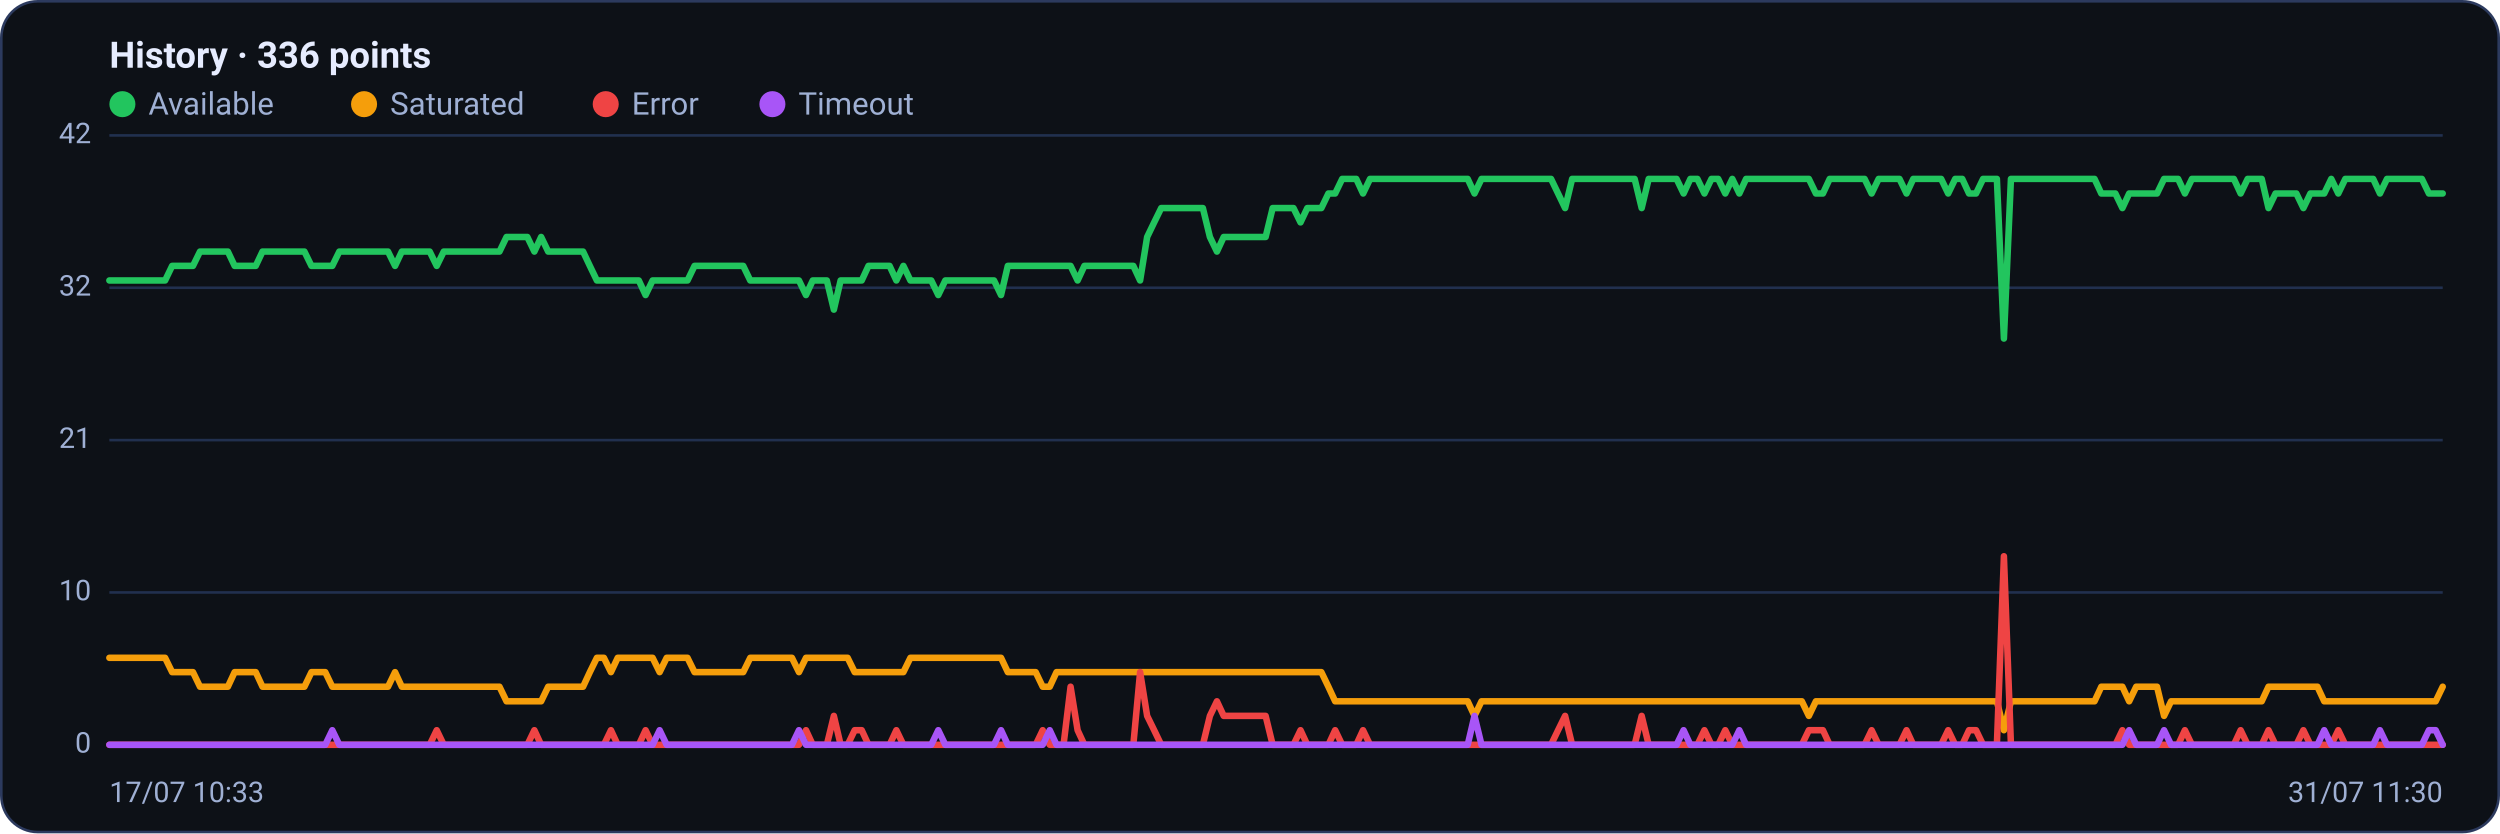
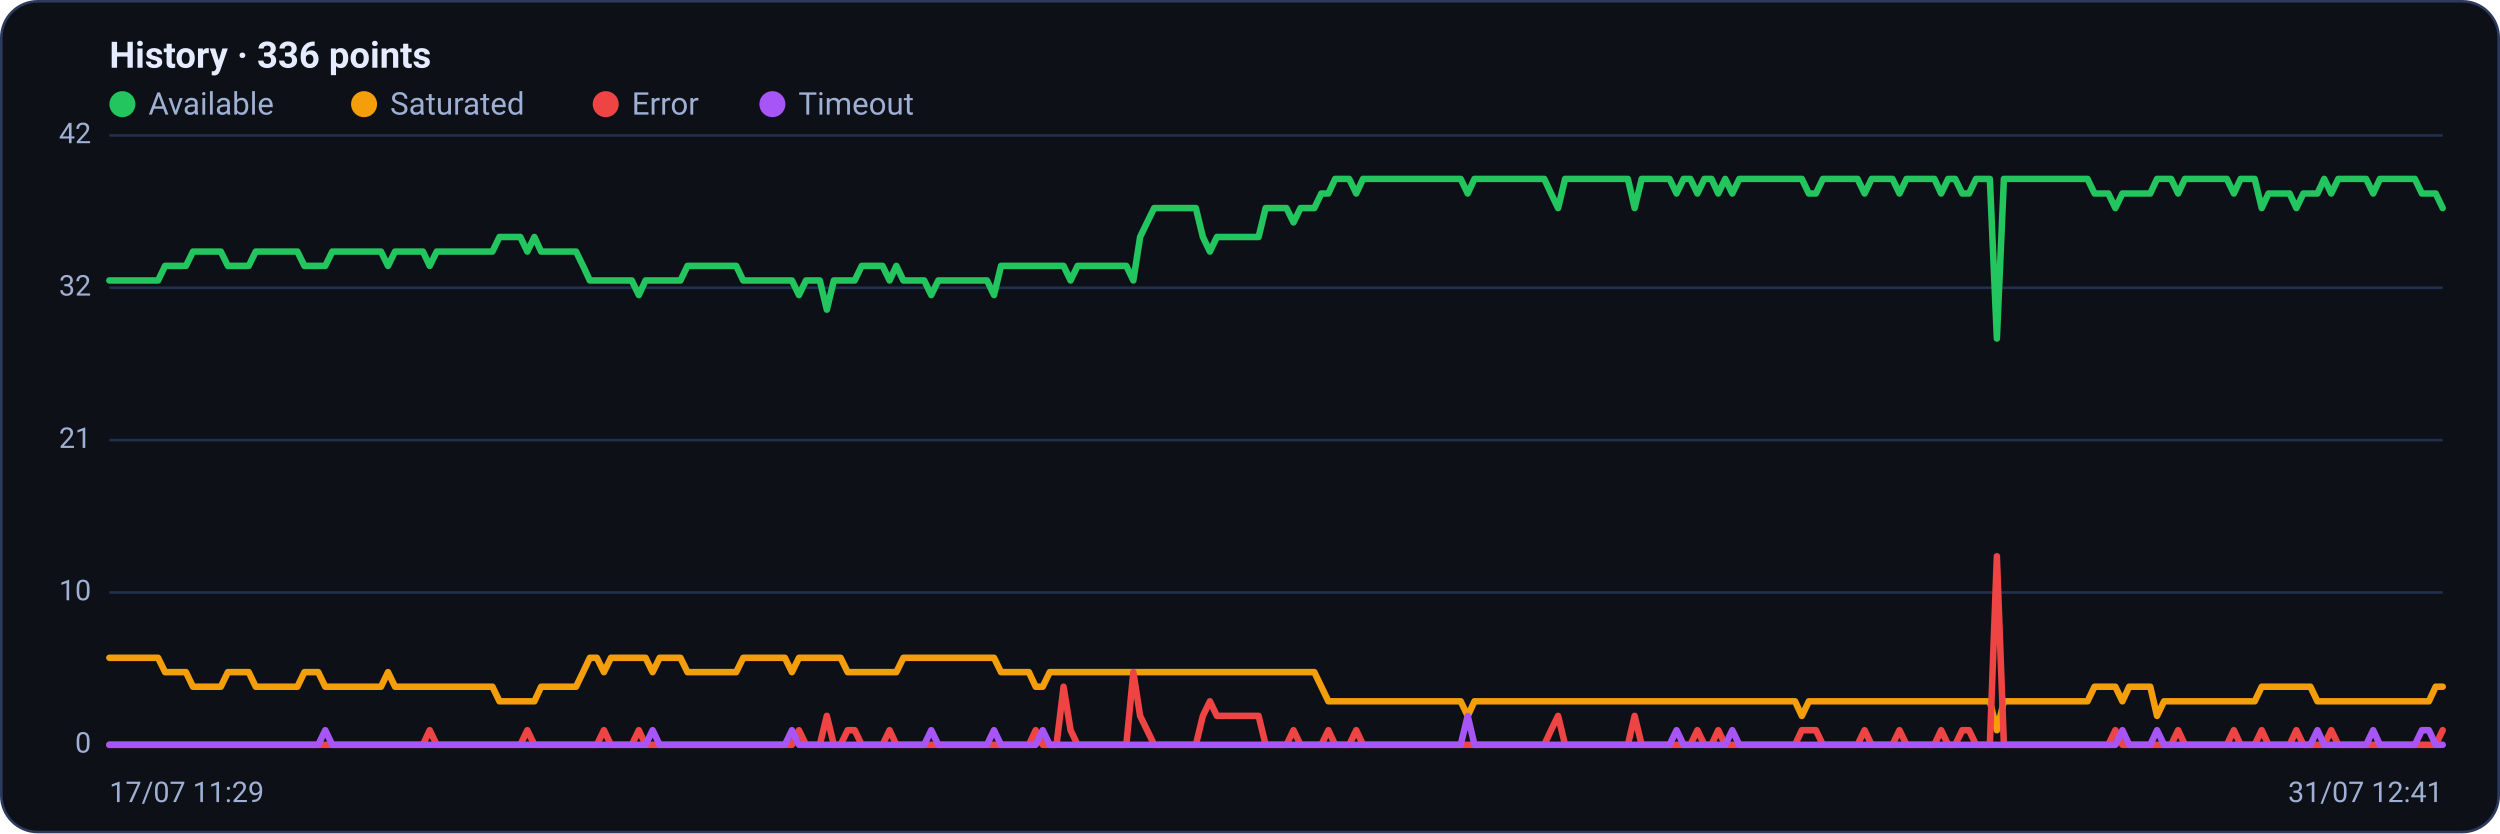
<svg xmlns="http://www.w3.org/2000/svg" viewBox="0 0 960 320" width="960" height="320" font-family="Segoe UI, system-ui, -apple-system, Roboto, Helvetica, Arial, sans-serif" role="img" aria-label="Availability history per region">
  <rect x="0.5" y="0.5" width="959" height="319" rx="14" fill="#0d1117" stroke="#2c3a5e" />
  <text x="42" y="26" font-size="14" font-weight="600" fill="#e6ecff">History · 336 points</text>
  <circle cx="47" cy="40" r="5" fill="#22c55e" />
  <text x="57" y="44" font-size="12" fill="#9fb0d4">Available</text>
  <circle cx="139.8" cy="40" r="5" fill="#f59e0b" />
  <text x="149.8" y="44" font-size="12" fill="#9fb0d4">Saturated</text>
  <circle cx="232.6" cy="40" r="5" fill="#ef4444" />
  <text x="242.6" y="44" font-size="12" fill="#9fb0d4">Error</text>
  <circle cx="296.6" cy="40" r="5" fill="#a855f7" />
  <text x="306.6" y="44" font-size="12" fill="#9fb0d4">Timeout</text>
  <line x1="42" y1="286.0" x2="938" y2="286.0" stroke="#21304f" stroke-width="1" />
  <text x="35" y="289.0" text-anchor="end" font-size="11" fill="#9fb0d4">0</text>
  <line x1="42" y1="227.5" x2="938" y2="227.5" stroke="#21304f" stroke-width="1" />
  <text x="35" y="230.5" text-anchor="end" font-size="11" fill="#9fb0d4">10</text>
  <line x1="42" y1="169.0" x2="938" y2="169.0" stroke="#21304f" stroke-width="1" />
  <text x="35" y="172.0" text-anchor="end" font-size="11" fill="#9fb0d4">21</text>
  <line x1="42" y1="110.5" x2="938" y2="110.5" stroke="#21304f" stroke-width="1" />
  <text x="35" y="113.5" text-anchor="end" font-size="11" fill="#9fb0d4">32</text>
  <line x1="42" y1="52.0" x2="938" y2="52.0" stroke="#21304f" stroke-width="1" />
  <text x="35" y="55.0" text-anchor="end" font-size="11" fill="#9fb0d4">42</text>
-   <polyline fill="none" stroke="#22c55e" stroke-width="2.5" stroke-linejoin="round" stroke-linecap="round" points="42.0,107.7 44.7,107.7 47.3,107.7 50.0,107.7 52.7,107.7 55.4,107.7 58.0,107.7 60.7,107.7 63.4,107.7 66.1,102.1 68.7,102.1 71.4,102.1 74.1,102.1 76.8,96.6 79.4,96.6 82.1,96.6 84.8,96.6 87.5,96.6 90.1,102.1 92.8,102.1 95.5,102.1 98.2,102.1 100.8,96.6 103.5,96.6 106.2,96.6 108.9,96.6 111.5,96.6 114.2,96.6 116.9,96.6 119.6,102.1 122.2,102.1 124.9,102.1 127.6,102.1 130.3,96.6 132.9,96.6 135.6,96.6 138.3,96.6 141.0,96.6 143.6,96.6 146.3,96.6 149.0,96.6 151.7,102.1 154.3,96.6 157.0,96.6 159.7,96.6 162.4,96.6 165.0,96.6 167.7,102.1 170.4,96.6 173.1,96.6 175.7,96.6 178.4,96.6 181.1,96.6 183.8,96.6 186.4,96.6 189.1,96.6 191.8,96.6 194.5,91.0 197.1,91.0 199.8,91.0 202.5,91.0 205.2,96.6 207.8,91.0 210.5,96.6 213.2,96.6 215.9,96.6 218.5,96.6 221.2,96.6 223.9,96.6 226.5,102.1 229.2,107.7 231.9,107.7 234.6,107.7 237.2,107.7 239.9,107.7 242.6,107.7 245.3,107.7 247.9,113.3 250.6,107.7 253.3,107.7 256.0,107.7 258.6,107.7 261.3,107.7 264.0,107.7 266.7,102.1 269.3,102.1 272.0,102.1 274.7,102.1 277.4,102.1 280.0,102.1 282.7,102.1 285.4,102.1 288.1,107.7 290.7,107.7 293.4,107.7 296.1,107.7 298.8,107.7 301.4,107.7 304.1,107.7 306.8,107.7 309.5,113.3 312.1,107.7 314.8,107.7 317.5,107.7 320.2,118.9 322.8,107.7 325.5,107.7 328.2,107.7 330.9,107.7 333.5,102.1 336.2,102.1 338.9,102.1 341.6,102.1 344.2,107.7 346.9,102.1 349.6,107.7 352.3,107.7 354.9,107.7 357.6,107.7 360.3,113.3 363.0,107.7 365.6,107.7 368.3,107.7 371.0,107.7 373.7,107.7 376.3,107.7 379.0,107.7 381.7,107.7 384.4,113.3 387.0,102.1 389.7,102.1 392.4,102.1 395.1,102.1 397.7,102.1 400.4,102.1 403.1,102.1 405.7,102.1 408.4,102.1 411.1,102.1 413.8,107.7 416.4,102.1 419.1,102.1 421.8,102.1 424.5,102.1 427.1,102.1 429.8,102.1 432.5,102.1 435.2,102.1 437.8,107.7 440.5,91.0 443.2,85.4 445.9,79.9 448.5,79.9 451.2,79.9 453.9,79.9 456.6,79.9 459.2,79.9 461.9,79.9 464.6,91.0 467.3,96.6 469.9,91.0 472.6,91.0 475.3,91.0 478.0,91.0 480.6,91.0 483.3,91.0 486.0,91.0 488.7,79.9 491.3,79.9 494.0,79.9 496.7,79.9 499.4,85.4 502.0,79.9 504.7,79.9 507.4,79.9 510.1,74.3 512.7,74.3 515.4,68.7 518.1,68.7 520.8,68.7 523.4,74.3 526.1,68.7 528.8,68.7 531.5,68.7 534.1,68.7 536.8,68.7 539.5,68.7 542.2,68.7 544.8,68.7 547.5,68.7 550.2,68.7 552.9,68.7 555.5,68.7 558.2,68.7 560.9,68.7 563.6,68.7 566.2,74.3 568.9,68.7 571.6,68.7 574.3,68.7 576.9,68.7 579.6,68.7 582.3,68.7 584.9,68.7 587.6,68.7 590.3,68.7 593.0,68.7 595.6,68.7 598.3,74.3 601.0,79.9 603.7,68.7 606.3,68.7 609.0,68.7 611.7,68.7 614.4,68.7 617.0,68.7 619.7,68.7 622.4,68.7 625.1,68.7 627.7,68.7 630.4,79.9 633.1,68.7 635.8,68.7 638.4,68.7 641.1,68.7 643.8,68.7 646.5,74.3 649.1,68.7 651.8,68.7 654.5,74.3 657.2,68.7 659.8,68.7 662.5,74.3 665.2,68.7 667.9,74.3 670.5,68.7 673.2,68.7 675.9,68.7 678.6,68.7 681.2,68.7 683.9,68.7 686.6,68.7 689.3,68.7 691.9,68.7 694.6,68.7 697.3,74.3 700.0,74.3 702.6,68.7 705.3,68.7 708.0,68.7 710.7,68.7 713.3,68.7 716.0,68.7 718.7,74.3 721.4,68.7 724.0,68.7 726.7,68.7 729.4,68.7 732.1,74.3 734.7,68.7 737.4,68.7 740.1,68.7 742.8,68.7 745.4,68.7 748.1,74.3 750.8,68.7 753.5,68.7 756.1,74.3 758.8,74.3 761.5,68.7 764.1,68.7 766.8,68.7 769.5,130.0 772.2,68.7 774.8,68.7 777.5,68.7 780.2,68.7 782.9,68.7 785.5,68.7 788.2,68.7 790.9,68.7 793.6,68.7 796.2,68.7 798.9,68.7 801.6,68.7 804.3,68.7 806.9,74.3 809.6,74.3 812.3,74.3 815.0,79.9 817.6,74.3 820.3,74.3 823.0,74.3 825.7,74.3 828.3,74.3 831.0,68.7 833.7,68.7 836.4,68.7 839.0,74.3 841.7,68.7 844.4,68.7 847.1,68.7 849.7,68.7 852.4,68.7 855.1,68.7 857.8,68.7 860.4,74.3 863.1,68.7 865.8,68.7 868.5,68.7 871.1,79.9 873.8,74.3 876.5,74.3 879.2,74.3 881.8,74.3 884.5,79.9 887.2,74.3 889.9,74.3 892.5,74.3 895.2,68.7 897.9,74.3 900.6,68.7 903.2,68.7 905.9,68.7 908.6,68.7 911.3,68.7 913.9,74.3 916.6,68.7 919.3,68.7 922.0,68.7 924.6,68.7 927.3,68.7 930.0,68.7 932.7,74.3 935.3,74.3 938.0,74.3" />
-   <polyline fill="none" stroke="#f59e0b" stroke-width="2.5" stroke-linejoin="round" stroke-linecap="round" points="42.0,252.6 44.7,252.6 47.3,252.6 50.0,252.6 52.7,252.6 55.4,252.6 58.0,252.6 60.7,252.6 63.4,252.6 66.1,258.1 68.7,258.1 71.4,258.1 74.1,258.1 76.8,263.7 79.4,263.7 82.1,263.7 84.8,263.7 87.5,263.7 90.1,258.1 92.8,258.1 95.5,258.1 98.2,258.1 100.8,263.7 103.5,263.7 106.2,263.7 108.9,263.7 111.5,263.7 114.2,263.7 116.9,263.7 119.6,258.1 122.2,258.1 124.9,258.1 127.6,263.7 130.3,263.7 132.9,263.7 135.6,263.7 138.3,263.7 141.0,263.7 143.6,263.7 146.3,263.7 149.0,263.7 151.7,258.1 154.3,263.7 157.0,263.7 159.7,263.7 162.4,263.7 165.0,263.7 167.7,263.7 170.4,263.7 173.1,263.7 175.7,263.7 178.4,263.7 181.1,263.7 183.8,263.7 186.4,263.7 189.1,263.7 191.8,263.7 194.5,269.3 197.1,269.3 199.8,269.3 202.5,269.3 205.2,269.3 207.8,269.3 210.5,263.7 213.2,263.7 215.9,263.7 218.5,263.7 221.2,263.7 223.9,263.7 226.5,258.1 229.2,252.6 231.9,252.6 234.6,258.1 237.2,252.6 239.9,252.6 242.6,252.6 245.3,252.6 247.9,252.6 250.6,252.6 253.3,258.1 256.0,252.6 258.6,252.6 261.3,252.6 264.0,252.6 266.7,258.1 269.3,258.1 272.0,258.1 274.7,258.1 277.4,258.1 280.0,258.1 282.7,258.1 285.4,258.1 288.1,252.6 290.7,252.6 293.4,252.6 296.1,252.6 298.8,252.6 301.4,252.6 304.1,252.6 306.8,258.1 309.5,252.6 312.1,252.6 314.8,252.6 317.5,252.6 320.2,252.6 322.8,252.6 325.5,252.6 328.2,258.1 330.9,258.1 333.5,258.1 336.2,258.1 338.9,258.1 341.6,258.1 344.2,258.1 346.9,258.1 349.6,252.6 352.3,252.6 354.9,252.6 357.6,252.6 360.3,252.6 363.0,252.6 365.6,252.6 368.3,252.6 371.0,252.6 373.7,252.6 376.3,252.6 379.0,252.6 381.7,252.6 384.4,252.6 387.0,258.1 389.7,258.1 392.4,258.1 395.1,258.1 397.7,258.1 400.4,263.7 403.1,263.7 405.7,258.1 408.4,258.1 411.1,258.1 413.8,258.1 416.4,258.1 419.1,258.1 421.8,258.1 424.5,258.1 427.1,258.1 429.8,258.1 432.5,258.1 435.2,258.1 437.8,258.1 440.5,258.1 443.2,258.1 445.9,258.1 448.5,258.1 451.2,258.1 453.9,258.1 456.6,258.1 459.2,258.1 461.9,258.1 464.6,258.1 467.3,258.1 469.9,258.1 472.6,258.1 475.3,258.1 478.0,258.1 480.6,258.1 483.3,258.1 486.0,258.1 488.7,258.1 491.3,258.1 494.0,258.1 496.7,258.1 499.4,258.1 502.0,258.1 504.7,258.1 507.4,258.1 510.1,263.7 512.7,269.3 515.4,269.3 518.1,269.3 520.8,269.3 523.4,269.3 526.1,269.3 528.8,269.3 531.5,269.3 534.1,269.3 536.8,269.3 539.5,269.3 542.2,269.3 544.8,269.3 547.5,269.3 550.2,269.3 552.9,269.3 555.5,269.3 558.2,269.3 560.9,269.3 563.6,269.3 566.2,274.9 568.9,269.3 571.6,269.3 574.3,269.3 576.9,269.3 579.6,269.3 582.3,269.3 584.9,269.3 587.6,269.3 590.3,269.3 593.0,269.3 595.6,269.3 598.3,269.3 601.0,269.3 603.7,269.3 606.3,269.3 609.0,269.3 611.7,269.3 614.4,269.3 617.0,269.3 619.7,269.3 622.4,269.3 625.1,269.3 627.7,269.3 630.4,269.3 633.1,269.3 635.8,269.3 638.4,269.3 641.1,269.3 643.8,269.3 646.5,269.3 649.1,269.3 651.8,269.3 654.5,269.3 657.2,269.3 659.8,269.3 662.5,269.3 665.2,269.3 667.9,269.3 670.5,269.3 673.2,269.3 675.9,269.3 678.6,269.3 681.2,269.3 683.9,269.3 686.6,269.3 689.3,269.3 691.9,269.3 694.6,274.9 697.3,269.3 700.0,269.3 702.6,269.3 705.3,269.3 708.0,269.3 710.7,269.3 713.3,269.3 716.0,269.3 718.7,269.3 721.4,269.3 724.0,269.3 726.7,269.3 729.4,269.3 732.1,269.3 734.7,269.3 737.4,269.3 740.1,269.3 742.8,269.3 745.4,269.3 748.1,269.3 750.8,269.3 753.5,269.3 756.1,269.3 758.8,269.3 761.5,269.3 764.1,269.3 766.8,269.3 769.5,280.4 772.2,269.3 774.8,269.3 777.5,269.3 780.2,269.3 782.9,269.3 785.5,269.3 788.2,269.3 790.9,269.3 793.6,269.3 796.2,269.3 798.9,269.3 801.6,269.3 804.3,269.3 806.9,263.7 809.6,263.7 812.3,263.7 815.0,263.7 817.6,269.3 820.3,263.7 823.0,263.7 825.7,263.7 828.3,263.7 831.0,274.9 833.7,269.3 836.4,269.3 839.0,269.3 841.7,269.3 844.4,269.3 847.1,269.3 849.7,269.3 852.4,269.3 855.1,269.3 857.8,269.3 860.4,269.3 863.1,269.3 865.8,269.3 868.5,269.3 871.1,263.7 873.8,263.7 876.5,263.7 879.2,263.7 881.8,263.7 884.5,263.7 887.2,263.7 889.9,263.7 892.5,269.3 895.2,269.3 897.9,269.3 900.6,269.3 903.2,269.3 905.9,269.3 908.6,269.3 911.3,269.3 913.9,269.3 916.6,269.3 919.3,269.3 922.0,269.3 924.6,269.3 927.3,269.3 930.0,269.3 932.7,269.3 935.3,269.3 938.0,263.7" />
-   <polyline fill="none" stroke="#ef4444" stroke-width="2.5" stroke-linejoin="round" stroke-linecap="round" points="42.0,286.0 44.7,286.0 47.3,286.0 50.0,286.0 52.7,286.0 55.4,286.0 58.0,286.0 60.7,286.0 63.4,286.0 66.1,286.0 68.7,286.0 71.4,286.0 74.1,286.0 76.8,286.0 79.4,286.0 82.1,286.0 84.8,286.0 87.5,286.0 90.1,286.0 92.8,286.0 95.5,286.0 98.2,286.0 100.8,286.0 103.5,286.0 106.2,286.0 108.9,286.0 111.5,286.0 114.2,286.0 116.9,286.0 119.6,286.0 122.2,286.0 124.9,286.0 127.6,286.0 130.3,286.0 132.9,286.0 135.6,286.0 138.3,286.0 141.0,286.0 143.6,286.0 146.3,286.0 149.0,286.0 151.7,286.0 154.3,286.0 157.0,286.0 159.7,286.0 162.4,286.0 165.0,286.0 167.7,280.4 170.4,286.0 173.1,286.0 175.7,286.0 178.4,286.0 181.1,286.0 183.8,286.0 186.4,286.0 189.1,286.0 191.8,286.0 194.5,286.0 197.1,286.0 199.8,286.0 202.5,286.0 205.2,280.4 207.8,286.0 210.5,286.0 213.2,286.0 215.9,286.0 218.5,286.0 221.2,286.0 223.9,286.0 226.5,286.0 229.2,286.0 231.9,286.0 234.6,280.4 237.2,286.0 239.9,286.0 242.6,286.0 245.3,286.0 247.9,280.4 250.6,286.0 253.3,286.0 256.0,286.0 258.6,286.0 261.3,286.0 264.0,286.0 266.7,286.0 269.3,286.0 272.0,286.0 274.7,286.0 277.4,286.0 280.0,286.0 282.7,286.0 285.4,286.0 288.1,286.0 290.7,286.0 293.4,286.0 296.1,286.0 298.8,286.0 301.4,286.0 304.1,286.0 306.8,286.0 309.5,280.4 312.1,286.0 314.8,286.0 317.5,286.0 320.2,274.9 322.8,286.0 325.5,286.0 328.2,280.4 330.9,280.4 333.5,286.0 336.2,286.0 338.9,286.0 341.6,286.0 344.2,280.4 346.9,286.0 349.6,286.0 352.3,286.0 354.9,286.0 357.6,286.0 360.3,286.0 363.0,286.0 365.6,286.0 368.3,286.0 371.0,286.0 373.7,286.0 376.3,286.0 379.0,286.0 381.7,286.0 384.4,286.0 387.0,286.0 389.7,286.0 392.4,286.0 395.1,286.0 397.7,286.0 400.4,280.4 403.1,286.0 405.7,286.0 408.4,286.0 411.1,263.7 413.8,280.4 416.4,286.0 419.1,286.0 421.8,286.0 424.5,286.0 427.1,286.0 429.8,286.0 432.5,286.0 435.2,286.0 437.8,258.1 440.5,274.9 443.2,280.4 445.9,286.0 448.5,286.0 451.2,286.0 453.9,286.0 456.6,286.0 459.2,286.0 461.9,286.0 464.6,274.9 467.3,269.3 469.9,274.9 472.6,274.9 475.3,274.9 478.0,274.9 480.6,274.9 483.3,274.9 486.0,274.9 488.7,286.0 491.3,286.0 494.0,286.0 496.7,286.0 499.4,280.4 502.0,286.0 504.7,286.0 507.4,286.0 510.1,286.0 512.7,280.4 515.4,286.0 518.1,286.0 520.8,286.0 523.4,280.4 526.1,286.0 528.8,286.0 531.5,286.0 534.1,286.0 536.8,286.0 539.5,286.0 542.2,286.0 544.8,286.0 547.5,286.0 550.2,286.0 552.9,286.0 555.5,286.0 558.2,286.0 560.9,286.0 563.6,286.0 566.2,286.0 568.9,286.0 571.6,286.0 574.3,286.0 576.9,286.0 579.6,286.0 582.3,286.0 584.9,286.0 587.6,286.0 590.3,286.0 593.0,286.0 595.6,286.0 598.3,280.4 601.0,274.9 603.7,286.0 606.3,286.0 609.0,286.0 611.7,286.0 614.4,286.0 617.0,286.0 619.7,286.0 622.4,286.0 625.1,286.0 627.7,286.0 630.4,274.9 633.1,286.0 635.8,286.0 638.4,286.0 641.1,286.0 643.8,286.0 646.5,286.0 649.1,286.0 651.8,286.0 654.5,280.4 657.2,286.0 659.8,286.0 662.5,280.4 665.2,286.0 667.9,286.0 670.5,286.0 673.2,286.0 675.9,286.0 678.6,286.0 681.2,286.0 683.9,286.0 686.6,286.0 689.3,286.0 691.9,286.0 694.6,280.4 697.3,280.4 700.0,280.4 702.6,286.0 705.3,286.0 708.0,286.0 710.7,286.0 713.3,286.0 716.0,286.0 718.7,280.4 721.4,286.0 724.0,286.0 726.7,286.0 729.4,286.0 732.1,280.4 734.7,286.0 737.4,286.0 740.1,286.0 742.8,286.0 745.4,286.0 748.1,280.4 750.8,286.0 753.5,286.0 756.1,280.4 758.8,280.4 761.5,286.0 764.1,286.0 766.8,286.0 769.5,213.6 772.2,286.0 774.8,286.0 777.5,286.0 780.2,286.0 782.9,286.0 785.5,286.0 788.2,286.0 790.9,286.0 793.6,286.0 796.2,286.0 798.9,286.0 801.6,286.0 804.3,286.0 806.9,286.0 809.6,286.0 812.3,286.0 815.0,280.4 817.6,286.0 820.3,286.0 823.0,286.0 825.7,286.0 828.3,286.0 831.0,286.0 833.7,286.0 836.4,286.0 839.0,280.4 841.7,286.0 844.4,286.0 847.1,286.0 849.7,286.0 852.4,286.0 855.1,286.0 857.8,286.0 860.4,280.4 863.1,286.0 865.8,286.0 868.5,286.0 871.1,280.4 873.8,286.0 876.5,286.0 879.2,286.0 881.8,286.0 884.5,280.4 887.2,286.0 889.9,286.0 892.5,286.0 895.2,286.0 897.9,280.4 900.6,286.0 903.2,286.0 905.9,286.0 908.6,286.0 911.3,286.0 913.9,286.0 916.6,286.0 919.3,286.0 922.0,286.0 924.6,286.0 927.3,286.0 930.0,286.0 932.7,286.0 935.3,286.0 938.0,286.0" />
-   <polyline fill="none" stroke="#a855f7" stroke-width="2.5" stroke-linejoin="round" stroke-linecap="round" points="42.0,286.0 44.7,286.0 47.3,286.0 50.0,286.0 52.7,286.0 55.4,286.0 58.0,286.0 60.7,286.0 63.4,286.0 66.1,286.0 68.7,286.0 71.4,286.0 74.1,286.0 76.8,286.0 79.4,286.0 82.1,286.0 84.8,286.0 87.5,286.0 90.1,286.0 92.8,286.0 95.5,286.0 98.2,286.0 100.8,286.0 103.5,286.0 106.2,286.0 108.9,286.0 111.5,286.0 114.2,286.0 116.9,286.0 119.6,286.0 122.2,286.0 124.9,286.0 127.6,280.4 130.3,286.0 132.9,286.0 135.6,286.0 138.3,286.0 141.0,286.0 143.6,286.0 146.3,286.0 149.0,286.0 151.7,286.0 154.3,286.0 157.0,286.0 159.7,286.0 162.4,286.0 165.0,286.0 167.7,286.0 170.4,286.0 173.1,286.0 175.7,286.0 178.4,286.0 181.1,286.0 183.8,286.0 186.4,286.0 189.1,286.0 191.8,286.0 194.5,286.0 197.1,286.0 199.8,286.0 202.5,286.0 205.2,286.0 207.8,286.0 210.5,286.0 213.2,286.0 215.9,286.0 218.5,286.0 221.2,286.0 223.9,286.0 226.5,286.0 229.2,286.0 231.9,286.0 234.6,286.0 237.2,286.0 239.9,286.0 242.6,286.0 245.3,286.0 247.9,286.0 250.6,286.0 253.3,280.4 256.0,286.0 258.6,286.0 261.3,286.0 264.0,286.0 266.7,286.0 269.3,286.0 272.0,286.0 274.7,286.0 277.4,286.0 280.0,286.0 282.7,286.0 285.4,286.0 288.1,286.0 290.7,286.0 293.4,286.0 296.1,286.0 298.8,286.0 301.4,286.0 304.1,286.0 306.8,280.4 309.5,286.0 312.1,286.0 314.8,286.0 317.5,286.0 320.2,286.0 322.8,286.0 325.5,286.0 328.2,286.0 330.9,286.0 333.5,286.0 336.2,286.0 338.9,286.0 341.6,286.0 344.2,286.0 346.9,286.0 349.6,286.0 352.3,286.0 354.9,286.0 357.6,286.0 360.3,280.4 363.0,286.0 365.6,286.0 368.3,286.0 371.0,286.0 373.7,286.0 376.3,286.0 379.0,286.0 381.7,286.0 384.4,280.4 387.0,286.0 389.7,286.0 392.4,286.0 395.1,286.0 397.7,286.0 400.4,286.0 403.1,280.4 405.7,286.0 408.4,286.0 411.1,286.0 413.8,286.0 416.4,286.0 419.1,286.0 421.8,286.0 424.5,286.0 427.1,286.0 429.8,286.0 432.5,286.0 435.2,286.0 437.8,286.0 440.5,286.0 443.2,286.0 445.9,286.0 448.5,286.0 451.2,286.0 453.9,286.0 456.6,286.0 459.2,286.0 461.9,286.0 464.6,286.0 467.3,286.0 469.9,286.0 472.6,286.0 475.3,286.0 478.0,286.0 480.6,286.0 483.3,286.0 486.0,286.0 488.7,286.0 491.3,286.0 494.0,286.0 496.7,286.0 499.4,286.0 502.0,286.0 504.7,286.0 507.4,286.0 510.1,286.0 512.7,286.0 515.4,286.0 518.1,286.0 520.8,286.0 523.4,286.0 526.1,286.0 528.8,286.0 531.5,286.0 534.1,286.0 536.8,286.0 539.5,286.0 542.2,286.0 544.8,286.0 547.5,286.0 550.2,286.0 552.9,286.0 555.5,286.0 558.2,286.0 560.9,286.0 563.6,286.0 566.2,274.9 568.9,286.0 571.6,286.0 574.3,286.0 576.9,286.0 579.6,286.0 582.3,286.0 584.9,286.0 587.6,286.0 590.3,286.0 593.0,286.0 595.6,286.0 598.3,286.0 601.0,286.0 603.7,286.0 606.3,286.0 609.0,286.0 611.7,286.0 614.4,286.0 617.0,286.0 619.7,286.0 622.4,286.0 625.1,286.0 627.7,286.0 630.4,286.0 633.1,286.0 635.8,286.0 638.4,286.0 641.1,286.0 643.8,286.0 646.5,280.4 649.1,286.0 651.8,286.0 654.5,286.0 657.2,286.0 659.8,286.0 662.5,286.0 665.2,286.0 667.9,280.4 670.5,286.0 673.2,286.0 675.9,286.0 678.6,286.0 681.2,286.0 683.9,286.0 686.6,286.0 689.3,286.0 691.9,286.0 694.6,286.0 697.3,286.0 700.0,286.0 702.6,286.0 705.3,286.0 708.0,286.0 710.7,286.0 713.3,286.0 716.0,286.0 718.7,286.0 721.4,286.0 724.0,286.0 726.7,286.0 729.4,286.0 732.1,286.0 734.7,286.0 737.4,286.0 740.1,286.0 742.8,286.0 745.4,286.0 748.1,286.0 750.8,286.0 753.5,286.0 756.1,286.0 758.8,286.0 761.5,286.0 764.1,286.0 766.8,286.0 769.5,286.0 772.2,286.0 774.8,286.0 777.5,286.0 780.2,286.0 782.9,286.0 785.5,286.0 788.2,286.0 790.9,286.0 793.6,286.0 796.2,286.0 798.9,286.0 801.6,286.0 804.3,286.0 806.9,286.0 809.6,286.0 812.3,286.0 815.0,286.0 817.6,280.4 820.3,286.0 823.0,286.0 825.7,286.0 828.3,286.0 831.0,280.4 833.7,286.0 836.4,286.0 839.0,286.0 841.7,286.0 844.4,286.0 847.1,286.0 849.7,286.0 852.4,286.0 855.1,286.0 857.8,286.0 860.4,286.0 863.1,286.0 865.8,286.0 868.5,286.0 871.1,286.0 873.8,286.0 876.5,286.0 879.2,286.0 881.8,286.0 884.5,286.0 887.2,286.0 889.9,286.0 892.5,280.4 895.2,286.0 897.9,286.0 900.6,286.0 903.2,286.0 905.9,286.0 908.6,286.0 911.3,286.0 913.9,280.4 916.6,286.0 919.3,286.0 922.0,286.0 924.6,286.0 927.3,286.0 930.0,286.0 932.7,280.4 935.3,280.4 938.0,286.0" />
-   <text x="42" y="308" font-size="11" fill="#9fb0d4">17/07 10:33</text>
-   <text x="938" y="308" text-anchor="end" font-size="11" fill="#9fb0d4">31/07 11:30</text>
+   <polyline fill="none" stroke="#22c55e" stroke-width="2.5" stroke-linejoin="round" stroke-linecap="round" points="42.0,107.7 44.7,107.7 47.3,107.7 50.0,107.7 52.7,107.7 55.4,107.7 58.0,107.7 60.7,107.7 63.4,102.1 66.1,102.1 68.7,102.1 71.4,102.1 74.1,96.6 76.8,96.6 79.4,96.6 82.1,96.6 84.8,96.6 87.5,102.1 90.1,102.1 92.8,102.1 95.5,102.1 98.2,96.6 100.8,96.6 103.5,96.6 106.2,96.6 108.9,96.6 111.5,96.6 114.2,96.6 116.9,102.1 119.6,102.1 122.2,102.1 124.9,102.1 127.6,96.6 130.3,96.6 132.9,96.6 135.6,96.6 138.3,96.6 141.0,96.6 143.6,96.6 146.3,96.6 149.0,102.1 151.7,96.6 154.3,96.6 157.0,96.6 159.7,96.6 162.4,96.6 165.0,102.1 167.7,96.6 170.4,96.6 173.1,96.6 175.7,96.6 178.4,96.6 181.1,96.6 183.8,96.6 186.4,96.6 189.1,96.6 191.8,91.0 194.5,91.0 197.1,91.0 199.8,91.0 202.5,96.6 205.2,91.0 207.8,96.6 210.5,96.6 213.2,96.6 215.9,96.6 218.5,96.6 221.2,96.6 223.9,102.1 226.5,107.7 229.2,107.7 231.9,107.7 234.6,107.7 237.2,107.7 239.9,107.7 242.6,107.7 245.3,113.3 247.9,107.7 250.6,107.7 253.3,107.7 256.0,107.7 258.6,107.7 261.3,107.7 264.0,102.1 266.7,102.1 269.3,102.1 272.0,102.1 274.7,102.1 277.4,102.1 280.0,102.1 282.7,102.1 285.4,107.7 288.1,107.7 290.7,107.7 293.4,107.7 296.1,107.7 298.8,107.7 301.4,107.7 304.1,107.7 306.8,113.3 309.5,107.7 312.1,107.7 314.8,107.7 317.5,118.9 320.2,107.7 322.8,107.7 325.5,107.7 328.2,107.7 330.9,102.1 333.5,102.1 336.2,102.1 338.9,102.1 341.6,107.7 344.2,102.1 346.9,107.7 349.6,107.7 352.3,107.7 354.9,107.7 357.6,113.3 360.3,107.7 363.0,107.7 365.6,107.7 368.3,107.7 371.0,107.7 373.7,107.7 376.3,107.7 379.0,107.7 381.7,113.3 384.4,102.1 387.0,102.1 389.7,102.1 392.4,102.1 395.1,102.1 397.7,102.1 400.4,102.1 403.1,102.1 405.7,102.1 408.4,102.1 411.1,107.7 413.8,102.1 416.4,102.1 419.1,102.1 421.8,102.1 424.5,102.1 427.1,102.1 429.8,102.1 432.5,102.1 435.2,107.7 437.8,91.0 440.5,85.4 443.2,79.9 445.9,79.9 448.5,79.9 451.2,79.9 453.9,79.9 456.6,79.9 459.2,79.9 461.9,91.0 464.6,96.6 467.3,91.0 469.9,91.0 472.6,91.0 475.3,91.0 478.0,91.0 480.6,91.0 483.3,91.0 486.0,79.9 488.7,79.9 491.3,79.9 494.0,79.9 496.7,85.4 499.4,79.9 502.0,79.9 504.7,79.9 507.4,74.3 510.1,74.3 512.7,68.7 515.4,68.7 518.1,68.7 520.8,74.3 523.4,68.7 526.1,68.7 528.8,68.7 531.5,68.7 534.1,68.7 536.8,68.7 539.5,68.7 542.2,68.7 544.8,68.7 547.5,68.7 550.2,68.7 552.9,68.7 555.5,68.7 558.2,68.7 560.9,68.7 563.6,74.3 566.2,68.7 568.9,68.7 571.6,68.7 574.3,68.7 576.9,68.7 579.6,68.7 582.3,68.7 584.9,68.7 587.6,68.7 590.3,68.7 593.0,68.7 595.6,74.3 598.3,79.9 601.0,68.7 603.7,68.7 606.3,68.7 609.0,68.7 611.7,68.7 614.4,68.7 617.0,68.7 619.7,68.7 622.4,68.7 625.1,68.7 627.7,79.9 630.4,68.7 633.1,68.7 635.8,68.7 638.4,68.7 641.1,68.7 643.8,74.3 646.5,68.7 649.1,68.7 651.8,74.3 654.5,68.7 657.2,68.7 659.8,74.3 662.5,68.7 665.2,74.3 667.9,68.7 670.5,68.7 673.2,68.7 675.9,68.7 678.6,68.7 681.2,68.7 683.9,68.7 686.6,68.7 689.3,68.7 691.9,68.7 694.6,74.3 697.3,74.3 700.0,68.7 702.6,68.7 705.3,68.7 708.0,68.7 710.7,68.7 713.3,68.7 716.0,74.3 718.7,68.7 721.4,68.7 724.0,68.7 726.7,68.7 729.4,74.3 732.1,68.7 734.7,68.7 737.4,68.7 740.1,68.7 742.8,68.7 745.4,74.3 748.1,68.7 750.8,68.7 753.5,74.3 756.1,74.3 758.8,68.7 761.5,68.7 764.1,68.7 766.8,130.0 769.5,68.7 772.2,68.7 774.8,68.7 777.5,68.7 780.2,68.7 782.9,68.7 785.5,68.7 788.2,68.7 790.9,68.7 793.6,68.7 796.2,68.7 798.9,68.7 801.6,68.7 804.3,74.3 806.9,74.3 809.6,74.3 812.3,79.9 815.0,74.3 817.6,74.3 820.3,74.3 823.0,74.3 825.7,74.3 828.3,68.7 831.0,68.7 833.7,68.7 836.4,74.3 839.0,68.7 841.7,68.7 844.4,68.7 847.1,68.7 849.7,68.7 852.4,68.7 855.1,68.7 857.8,74.3 860.4,68.7 863.1,68.7 865.8,68.7 868.5,79.9 871.1,74.3 873.8,74.3 876.5,74.3 879.2,74.3 881.8,79.9 884.5,74.3 887.2,74.3 889.9,74.3 892.5,68.7 895.2,74.3 897.9,68.7 900.6,68.7 903.2,68.7 905.9,68.7 908.6,68.7 911.3,74.3 913.9,68.7 916.6,68.7 919.3,68.7 922.0,68.7 924.6,68.7 927.3,68.7 930.0,74.3 932.7,74.3 935.3,74.3 938.0,79.9" />
+   <polyline fill="none" stroke="#f59e0b" stroke-width="2.5" stroke-linejoin="round" stroke-linecap="round" points="42.0,252.6 44.7,252.6 47.3,252.6 50.0,252.6 52.7,252.6 55.4,252.6 58.0,252.6 60.7,252.6 63.4,258.1 66.1,258.1 68.7,258.1 71.4,258.1 74.1,263.7 76.8,263.7 79.4,263.7 82.1,263.7 84.8,263.7 87.5,258.1 90.1,258.1 92.8,258.1 95.5,258.1 98.2,263.7 100.8,263.7 103.5,263.7 106.2,263.7 108.9,263.7 111.5,263.7 114.2,263.7 116.9,258.1 119.6,258.1 122.2,258.1 124.9,263.7 127.6,263.7 130.3,263.7 132.9,263.7 135.6,263.7 138.3,263.7 141.0,263.7 143.6,263.7 146.3,263.7 149.0,258.1 151.7,263.7 154.3,263.7 157.0,263.7 159.7,263.7 162.4,263.7 165.0,263.7 167.7,263.7 170.4,263.7 173.1,263.7 175.7,263.7 178.4,263.7 181.1,263.7 183.8,263.7 186.4,263.7 189.1,263.7 191.8,269.3 194.5,269.3 197.1,269.3 199.8,269.3 202.5,269.3 205.2,269.3 207.8,263.7 210.5,263.7 213.2,263.7 215.9,263.7 218.5,263.7 221.2,263.7 223.9,258.1 226.5,252.6 229.2,252.6 231.9,258.1 234.6,252.6 237.2,252.6 239.9,252.6 242.6,252.6 245.3,252.6 247.9,252.6 250.6,258.1 253.3,252.6 256.0,252.6 258.6,252.6 261.3,252.6 264.0,258.1 266.7,258.1 269.3,258.1 272.0,258.1 274.7,258.1 277.4,258.1 280.0,258.1 282.7,258.1 285.4,252.6 288.1,252.6 290.7,252.6 293.4,252.6 296.1,252.6 298.8,252.6 301.4,252.6 304.1,258.1 306.8,252.6 309.5,252.6 312.1,252.6 314.8,252.6 317.5,252.6 320.2,252.6 322.8,252.6 325.5,258.1 328.2,258.1 330.9,258.1 333.5,258.1 336.2,258.1 338.9,258.1 341.6,258.1 344.2,258.1 346.9,252.6 349.6,252.6 352.3,252.6 354.9,252.6 357.6,252.6 360.3,252.6 363.0,252.6 365.6,252.6 368.3,252.6 371.0,252.6 373.7,252.6 376.3,252.6 379.0,252.6 381.7,252.6 384.4,258.1 387.0,258.1 389.7,258.1 392.4,258.1 395.1,258.1 397.7,263.7 400.4,263.7 403.1,258.1 405.7,258.1 408.4,258.1 411.1,258.1 413.8,258.1 416.4,258.1 419.1,258.1 421.8,258.1 424.5,258.1 427.1,258.1 429.8,258.1 432.5,258.1 435.2,258.1 437.8,258.1 440.5,258.1 443.2,258.1 445.9,258.1 448.5,258.1 451.2,258.1 453.9,258.1 456.6,258.1 459.2,258.1 461.9,258.1 464.6,258.1 467.3,258.1 469.9,258.1 472.6,258.1 475.3,258.1 478.0,258.1 480.6,258.1 483.3,258.1 486.0,258.1 488.7,258.1 491.3,258.1 494.0,258.1 496.7,258.1 499.4,258.1 502.0,258.1 504.7,258.1 507.4,263.7 510.1,269.3 512.7,269.3 515.4,269.3 518.1,269.3 520.8,269.3 523.4,269.3 526.1,269.3 528.8,269.3 531.5,269.3 534.1,269.3 536.8,269.3 539.5,269.3 542.2,269.3 544.8,269.3 547.5,269.3 550.2,269.3 552.9,269.3 555.5,269.3 558.2,269.3 560.9,269.3 563.6,274.9 566.2,269.3 568.9,269.3 571.6,269.3 574.3,269.3 576.9,269.3 579.6,269.3 582.3,269.3 584.9,269.3 587.6,269.3 590.3,269.3 593.0,269.3 595.6,269.3 598.3,269.3 601.0,269.3 603.7,269.3 606.3,269.3 609.0,269.3 611.7,269.3 614.4,269.3 617.0,269.3 619.7,269.3 622.4,269.3 625.1,269.3 627.7,269.3 630.4,269.3 633.1,269.3 635.8,269.3 638.4,269.3 641.1,269.3 643.8,269.3 646.5,269.3 649.1,269.3 651.8,269.3 654.5,269.3 657.2,269.3 659.8,269.3 662.5,269.3 665.2,269.3 667.9,269.3 670.5,269.3 673.2,269.3 675.9,269.3 678.6,269.3 681.2,269.3 683.9,269.3 686.6,269.3 689.3,269.3 691.9,274.9 694.6,269.3 697.3,269.3 700.0,269.3 702.6,269.3 705.3,269.3 708.0,269.3 710.7,269.3 713.3,269.3 716.0,269.3 718.7,269.3 721.4,269.3 724.0,269.3 726.7,269.3 729.4,269.3 732.1,269.3 734.7,269.3 737.4,269.3 740.1,269.3 742.8,269.3 745.4,269.3 748.1,269.3 750.8,269.3 753.5,269.3 756.1,269.3 758.8,269.3 761.5,269.3 764.1,269.3 766.8,280.4 769.5,269.3 772.2,269.3 774.8,269.3 777.5,269.3 780.2,269.3 782.9,269.3 785.5,269.3 788.2,269.3 790.9,269.3 793.6,269.3 796.2,269.3 798.9,269.3 801.6,269.3 804.3,263.7 806.9,263.7 809.6,263.7 812.3,263.7 815.0,269.3 817.6,263.7 820.3,263.7 823.0,263.7 825.7,263.7 828.3,274.9 831.0,269.3 833.7,269.3 836.4,269.3 839.0,269.3 841.7,269.3 844.4,269.3 847.1,269.3 849.7,269.3 852.4,269.3 855.1,269.3 857.8,269.3 860.4,269.3 863.1,269.3 865.8,269.3 868.5,263.7 871.1,263.7 873.8,263.7 876.5,263.7 879.2,263.7 881.8,263.7 884.5,263.7 887.2,263.7 889.9,269.3 892.5,269.3 895.2,269.3 897.9,269.3 900.6,269.3 903.2,269.3 905.9,269.3 908.6,269.3 911.3,269.3 913.9,269.3 916.6,269.3 919.3,269.3 922.0,269.3 924.6,269.3 927.3,269.3 930.0,269.3 932.7,269.3 935.3,263.7 938.0,263.7" />
+   <polyline fill="none" stroke="#ef4444" stroke-width="2.5" stroke-linejoin="round" stroke-linecap="round" points="42.0,286.0 44.7,286.0 47.3,286.0 50.0,286.0 52.7,286.0 55.4,286.0 58.0,286.0 60.7,286.0 63.4,286.0 66.1,286.0 68.7,286.0 71.4,286.0 74.1,286.0 76.8,286.0 79.4,286.0 82.1,286.0 84.8,286.0 87.5,286.0 90.1,286.0 92.8,286.0 95.5,286.0 98.2,286.0 100.8,286.0 103.5,286.0 106.2,286.0 108.9,286.0 111.5,286.0 114.2,286.0 116.9,286.0 119.6,286.0 122.2,286.0 124.9,286.0 127.6,286.0 130.3,286.0 132.9,286.0 135.6,286.0 138.3,286.0 141.0,286.0 143.6,286.0 146.3,286.0 149.0,286.0 151.7,286.0 154.3,286.0 157.0,286.0 159.7,286.0 162.4,286.0 165.0,280.4 167.7,286.0 170.4,286.0 173.1,286.0 175.7,286.0 178.4,286.0 181.1,286.0 183.8,286.0 186.4,286.0 189.1,286.0 191.8,286.0 194.5,286.0 197.1,286.0 199.8,286.0 202.5,280.4 205.2,286.0 207.8,286.0 210.5,286.0 213.2,286.0 215.9,286.0 218.5,286.0 221.2,286.0 223.9,286.0 226.5,286.0 229.2,286.0 231.9,280.4 234.6,286.0 237.2,286.0 239.9,286.0 242.6,286.0 245.3,280.4 247.9,286.0 250.6,286.0 253.3,286.0 256.0,286.0 258.6,286.0 261.3,286.0 264.0,286.0 266.7,286.0 269.3,286.0 272.0,286.0 274.7,286.0 277.4,286.0 280.0,286.0 282.7,286.0 285.4,286.0 288.1,286.0 290.7,286.0 293.4,286.0 296.1,286.0 298.8,286.0 301.4,286.0 304.1,286.0 306.8,280.4 309.5,286.0 312.1,286.0 314.8,286.0 317.5,274.9 320.2,286.0 322.8,286.0 325.5,280.4 328.2,280.4 330.9,286.0 333.5,286.0 336.2,286.0 338.9,286.0 341.6,280.4 344.2,286.0 346.9,286.0 349.6,286.0 352.3,286.0 354.9,286.0 357.6,286.0 360.3,286.0 363.0,286.0 365.6,286.0 368.3,286.0 371.0,286.0 373.7,286.0 376.3,286.0 379.0,286.0 381.7,286.0 384.4,286.0 387.0,286.0 389.7,286.0 392.4,286.0 395.1,286.0 397.7,280.4 400.4,286.0 403.1,286.0 405.7,286.0 408.4,263.7 411.1,280.4 413.8,286.0 416.4,286.0 419.1,286.0 421.8,286.0 424.5,286.0 427.1,286.0 429.8,286.0 432.5,286.0 435.2,258.1 437.8,274.9 440.5,280.4 443.2,286.0 445.9,286.0 448.5,286.0 451.2,286.0 453.9,286.0 456.6,286.0 459.2,286.0 461.9,274.9 464.6,269.3 467.3,274.9 469.9,274.9 472.6,274.9 475.3,274.9 478.0,274.9 480.6,274.9 483.3,274.9 486.0,286.0 488.7,286.0 491.3,286.0 494.0,286.0 496.7,280.4 499.4,286.0 502.0,286.0 504.7,286.0 507.4,286.0 510.1,280.4 512.7,286.0 515.4,286.0 518.1,286.0 520.8,280.4 523.4,286.0 526.1,286.0 528.8,286.0 531.5,286.0 534.1,286.0 536.8,286.0 539.5,286.0 542.2,286.0 544.8,286.0 547.5,286.0 550.2,286.0 552.9,286.0 555.5,286.0 558.2,286.0 560.9,286.0 563.6,286.0 566.2,286.0 568.9,286.0 571.6,286.0 574.3,286.0 576.9,286.0 579.6,286.0 582.3,286.0 584.9,286.0 587.6,286.0 590.3,286.0 593.0,286.0 595.6,280.4 598.3,274.9 601.0,286.0 603.7,286.0 606.3,286.0 609.0,286.0 611.7,286.0 614.4,286.0 617.0,286.0 619.7,286.0 622.4,286.0 625.1,286.0 627.7,274.9 630.4,286.0 633.1,286.0 635.8,286.0 638.4,286.0 641.1,286.0 643.8,286.0 646.5,286.0 649.1,286.0 651.8,280.4 654.5,286.0 657.2,286.0 659.8,280.4 662.5,286.0 665.2,286.0 667.9,286.0 670.5,286.0 673.2,286.0 675.9,286.0 678.6,286.0 681.2,286.0 683.9,286.0 686.6,286.0 689.3,286.0 691.9,280.4 694.6,280.4 697.3,280.4 700.0,286.0 702.6,286.0 705.3,286.0 708.0,286.0 710.7,286.0 713.3,286.0 716.0,280.4 718.7,286.0 721.4,286.0 724.0,286.0 726.7,286.0 729.4,280.4 732.1,286.0 734.7,286.0 737.4,286.0 740.1,286.0 742.8,286.0 745.4,280.4 748.1,286.0 750.8,286.0 753.5,280.4 756.1,280.4 758.8,286.0 761.5,286.0 764.1,286.0 766.8,213.6 769.5,286.0 772.2,286.0 774.8,286.0 777.5,286.0 780.2,286.0 782.9,286.0 785.5,286.0 788.2,286.0 790.9,286.0 793.6,286.0 796.2,286.0 798.9,286.0 801.6,286.0 804.3,286.0 806.9,286.0 809.6,286.0 812.3,280.4 815.0,286.0 817.6,286.0 820.3,286.0 823.0,286.0 825.7,286.0 828.3,286.0 831.0,286.0 833.7,286.0 836.4,280.4 839.0,286.0 841.7,286.0 844.4,286.0 847.1,286.0 849.7,286.0 852.4,286.0 855.1,286.0 857.8,280.4 860.4,286.0 863.1,286.0 865.8,286.0 868.5,280.4 871.1,286.0 873.8,286.0 876.5,286.0 879.2,286.0 881.8,280.4 884.5,286.0 887.2,286.0 889.9,286.0 892.5,286.0 895.2,280.4 897.9,286.0 900.6,286.0 903.2,286.0 905.9,286.0 908.6,286.0 911.3,286.0 913.9,286.0 916.6,286.0 919.3,286.0 922.0,286.0 924.6,286.0 927.3,286.0 930.0,286.0 932.7,286.0 935.3,286.0 938.0,280.4" />
+   <polyline fill="none" stroke="#a855f7" stroke-width="2.5" stroke-linejoin="round" stroke-linecap="round" points="42.0,286.0 44.7,286.0 47.3,286.0 50.0,286.0 52.7,286.0 55.4,286.0 58.0,286.0 60.7,286.0 63.4,286.0 66.1,286.0 68.7,286.0 71.4,286.0 74.1,286.0 76.8,286.0 79.4,286.0 82.1,286.0 84.8,286.0 87.5,286.0 90.1,286.0 92.8,286.0 95.5,286.0 98.2,286.0 100.8,286.0 103.5,286.0 106.2,286.0 108.9,286.0 111.5,286.0 114.2,286.0 116.9,286.0 119.6,286.0 122.2,286.0 124.9,280.4 127.6,286.0 130.3,286.0 132.9,286.0 135.6,286.0 138.3,286.0 141.0,286.0 143.6,286.0 146.3,286.0 149.0,286.0 151.7,286.0 154.3,286.0 157.0,286.0 159.7,286.0 162.4,286.0 165.0,286.0 167.7,286.0 170.4,286.0 173.1,286.0 175.7,286.0 178.4,286.0 181.1,286.0 183.8,286.0 186.4,286.0 189.1,286.0 191.8,286.0 194.5,286.0 197.1,286.0 199.8,286.0 202.5,286.0 205.2,286.0 207.8,286.0 210.5,286.0 213.2,286.0 215.9,286.0 218.5,286.0 221.2,286.0 223.9,286.0 226.5,286.0 229.2,286.0 231.9,286.0 234.6,286.0 237.2,286.0 239.9,286.0 242.6,286.0 245.3,286.0 247.9,286.0 250.6,280.4 253.3,286.0 256.0,286.0 258.6,286.0 261.3,286.0 264.0,286.0 266.7,286.0 269.3,286.0 272.0,286.0 274.7,286.0 277.4,286.0 280.0,286.0 282.7,286.0 285.4,286.0 288.1,286.0 290.7,286.0 293.4,286.0 296.1,286.0 298.8,286.0 301.4,286.0 304.1,280.4 306.8,286.0 309.5,286.0 312.1,286.0 314.8,286.0 317.5,286.0 320.2,286.0 322.8,286.0 325.5,286.0 328.2,286.0 330.9,286.0 333.5,286.0 336.2,286.0 338.9,286.0 341.6,286.0 344.2,286.0 346.9,286.0 349.6,286.0 352.3,286.0 354.9,286.0 357.6,280.4 360.3,286.0 363.0,286.0 365.6,286.0 368.3,286.0 371.0,286.0 373.7,286.0 376.3,286.0 379.0,286.0 381.7,280.4 384.4,286.0 387.0,286.0 389.7,286.0 392.4,286.0 395.1,286.0 397.7,286.0 400.4,280.4 403.1,286.0 405.7,286.0 408.4,286.0 411.1,286.0 413.8,286.0 416.4,286.0 419.1,286.0 421.8,286.0 424.5,286.0 427.1,286.0 429.8,286.0 432.5,286.0 435.2,286.0 437.8,286.0 440.5,286.0 443.2,286.0 445.9,286.0 448.5,286.0 451.2,286.0 453.9,286.0 456.6,286.0 459.2,286.0 461.9,286.0 464.6,286.0 467.3,286.0 469.9,286.0 472.6,286.0 475.3,286.0 478.0,286.0 480.6,286.0 483.3,286.0 486.0,286.0 488.7,286.0 491.3,286.0 494.0,286.0 496.7,286.0 499.4,286.0 502.0,286.0 504.7,286.0 507.4,286.0 510.1,286.0 512.7,286.0 515.4,286.0 518.1,286.0 520.8,286.0 523.4,286.0 526.1,286.0 528.8,286.0 531.5,286.0 534.1,286.0 536.8,286.0 539.5,286.0 542.2,286.0 544.8,286.0 547.5,286.0 550.2,286.0 552.9,286.0 555.5,286.0 558.2,286.0 560.9,286.0 563.6,274.9 566.2,286.0 568.9,286.0 571.6,286.0 574.3,286.0 576.9,286.0 579.6,286.0 582.3,286.0 584.9,286.0 587.6,286.0 590.3,286.0 593.0,286.0 595.6,286.0 598.3,286.0 601.0,286.0 603.7,286.0 606.3,286.0 609.0,286.0 611.7,286.0 614.4,286.0 617.0,286.0 619.7,286.0 622.4,286.0 625.1,286.0 627.7,286.0 630.4,286.0 633.1,286.0 635.8,286.0 638.4,286.0 641.1,286.0 643.8,280.4 646.5,286.0 649.1,286.0 651.8,286.0 654.5,286.0 657.2,286.0 659.8,286.0 662.5,286.0 665.2,280.4 667.9,286.0 670.5,286.0 673.2,286.0 675.9,286.0 678.6,286.0 681.2,286.0 683.9,286.0 686.6,286.0 689.3,286.0 691.9,286.0 694.6,286.0 697.3,286.0 700.0,286.0 702.6,286.0 705.3,286.0 708.0,286.0 710.7,286.0 713.3,286.0 716.0,286.0 718.7,286.0 721.4,286.0 724.0,286.0 726.7,286.0 729.4,286.0 732.1,286.0 734.7,286.0 737.4,286.0 740.1,286.0 742.8,286.0 745.4,286.0 748.1,286.0 750.8,286.0 753.5,286.0 756.1,286.0 758.8,286.0 761.5,286.0 764.1,286.0 766.8,286.0 769.5,286.0 772.2,286.0 774.8,286.0 777.5,286.0 780.2,286.0 782.9,286.0 785.5,286.0 788.2,286.0 790.9,286.0 793.6,286.0 796.2,286.0 798.9,286.0 801.6,286.0 804.3,286.0 806.9,286.0 809.6,286.0 812.3,286.0 815.0,280.4 817.6,286.0 820.3,286.0 823.0,286.0 825.7,286.0 828.3,280.4 831.0,286.0 833.7,286.0 836.4,286.0 839.0,286.0 841.7,286.0 844.4,286.0 847.1,286.0 849.7,286.0 852.4,286.0 855.1,286.0 857.8,286.0 860.4,286.0 863.1,286.0 865.8,286.0 868.5,286.0 871.1,286.0 873.8,286.0 876.5,286.0 879.2,286.0 881.8,286.0 884.5,286.0 887.2,286.0 889.9,280.4 892.5,286.0 895.2,286.0 897.9,286.0 900.6,286.0 903.2,286.0 905.9,286.0 908.6,286.0 911.3,280.4 913.9,286.0 916.6,286.0 919.3,286.0 922.0,286.0 924.6,286.0 927.3,286.0 930.0,280.4 932.7,280.4 935.3,286.0 938.0,286.0" />
+   <text x="42" y="308" font-size="11" fill="#9fb0d4">17/07 11:29</text>
+   <text x="938" y="308" text-anchor="end" font-size="11" fill="#9fb0d4">31/07 12:41</text>
</svg>
